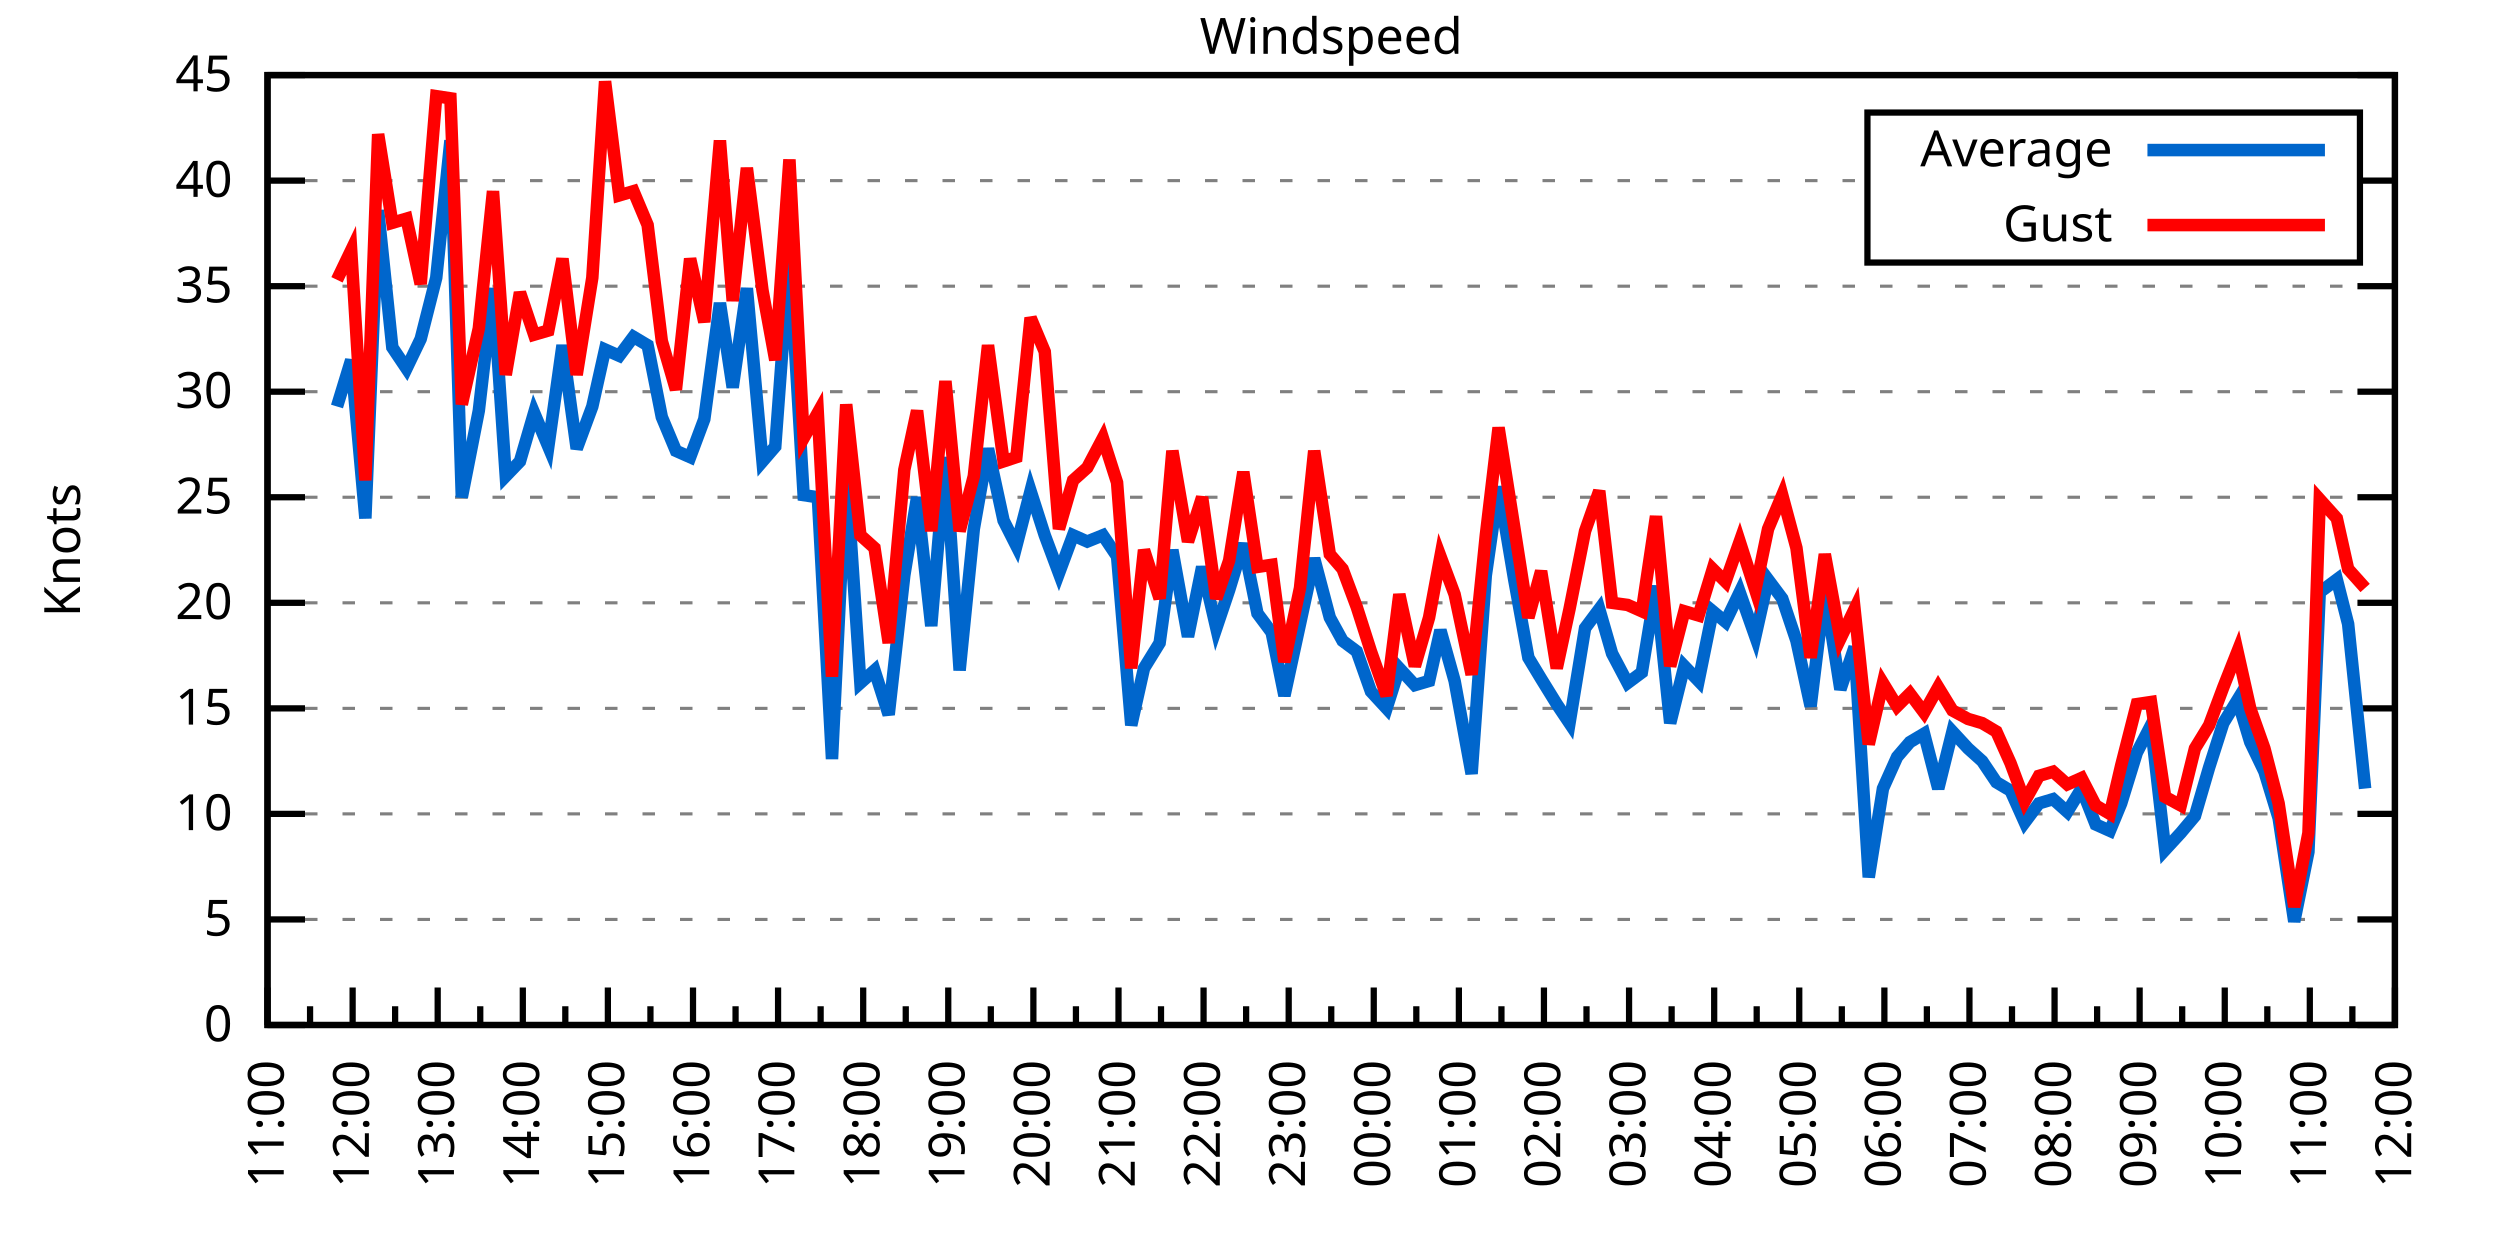
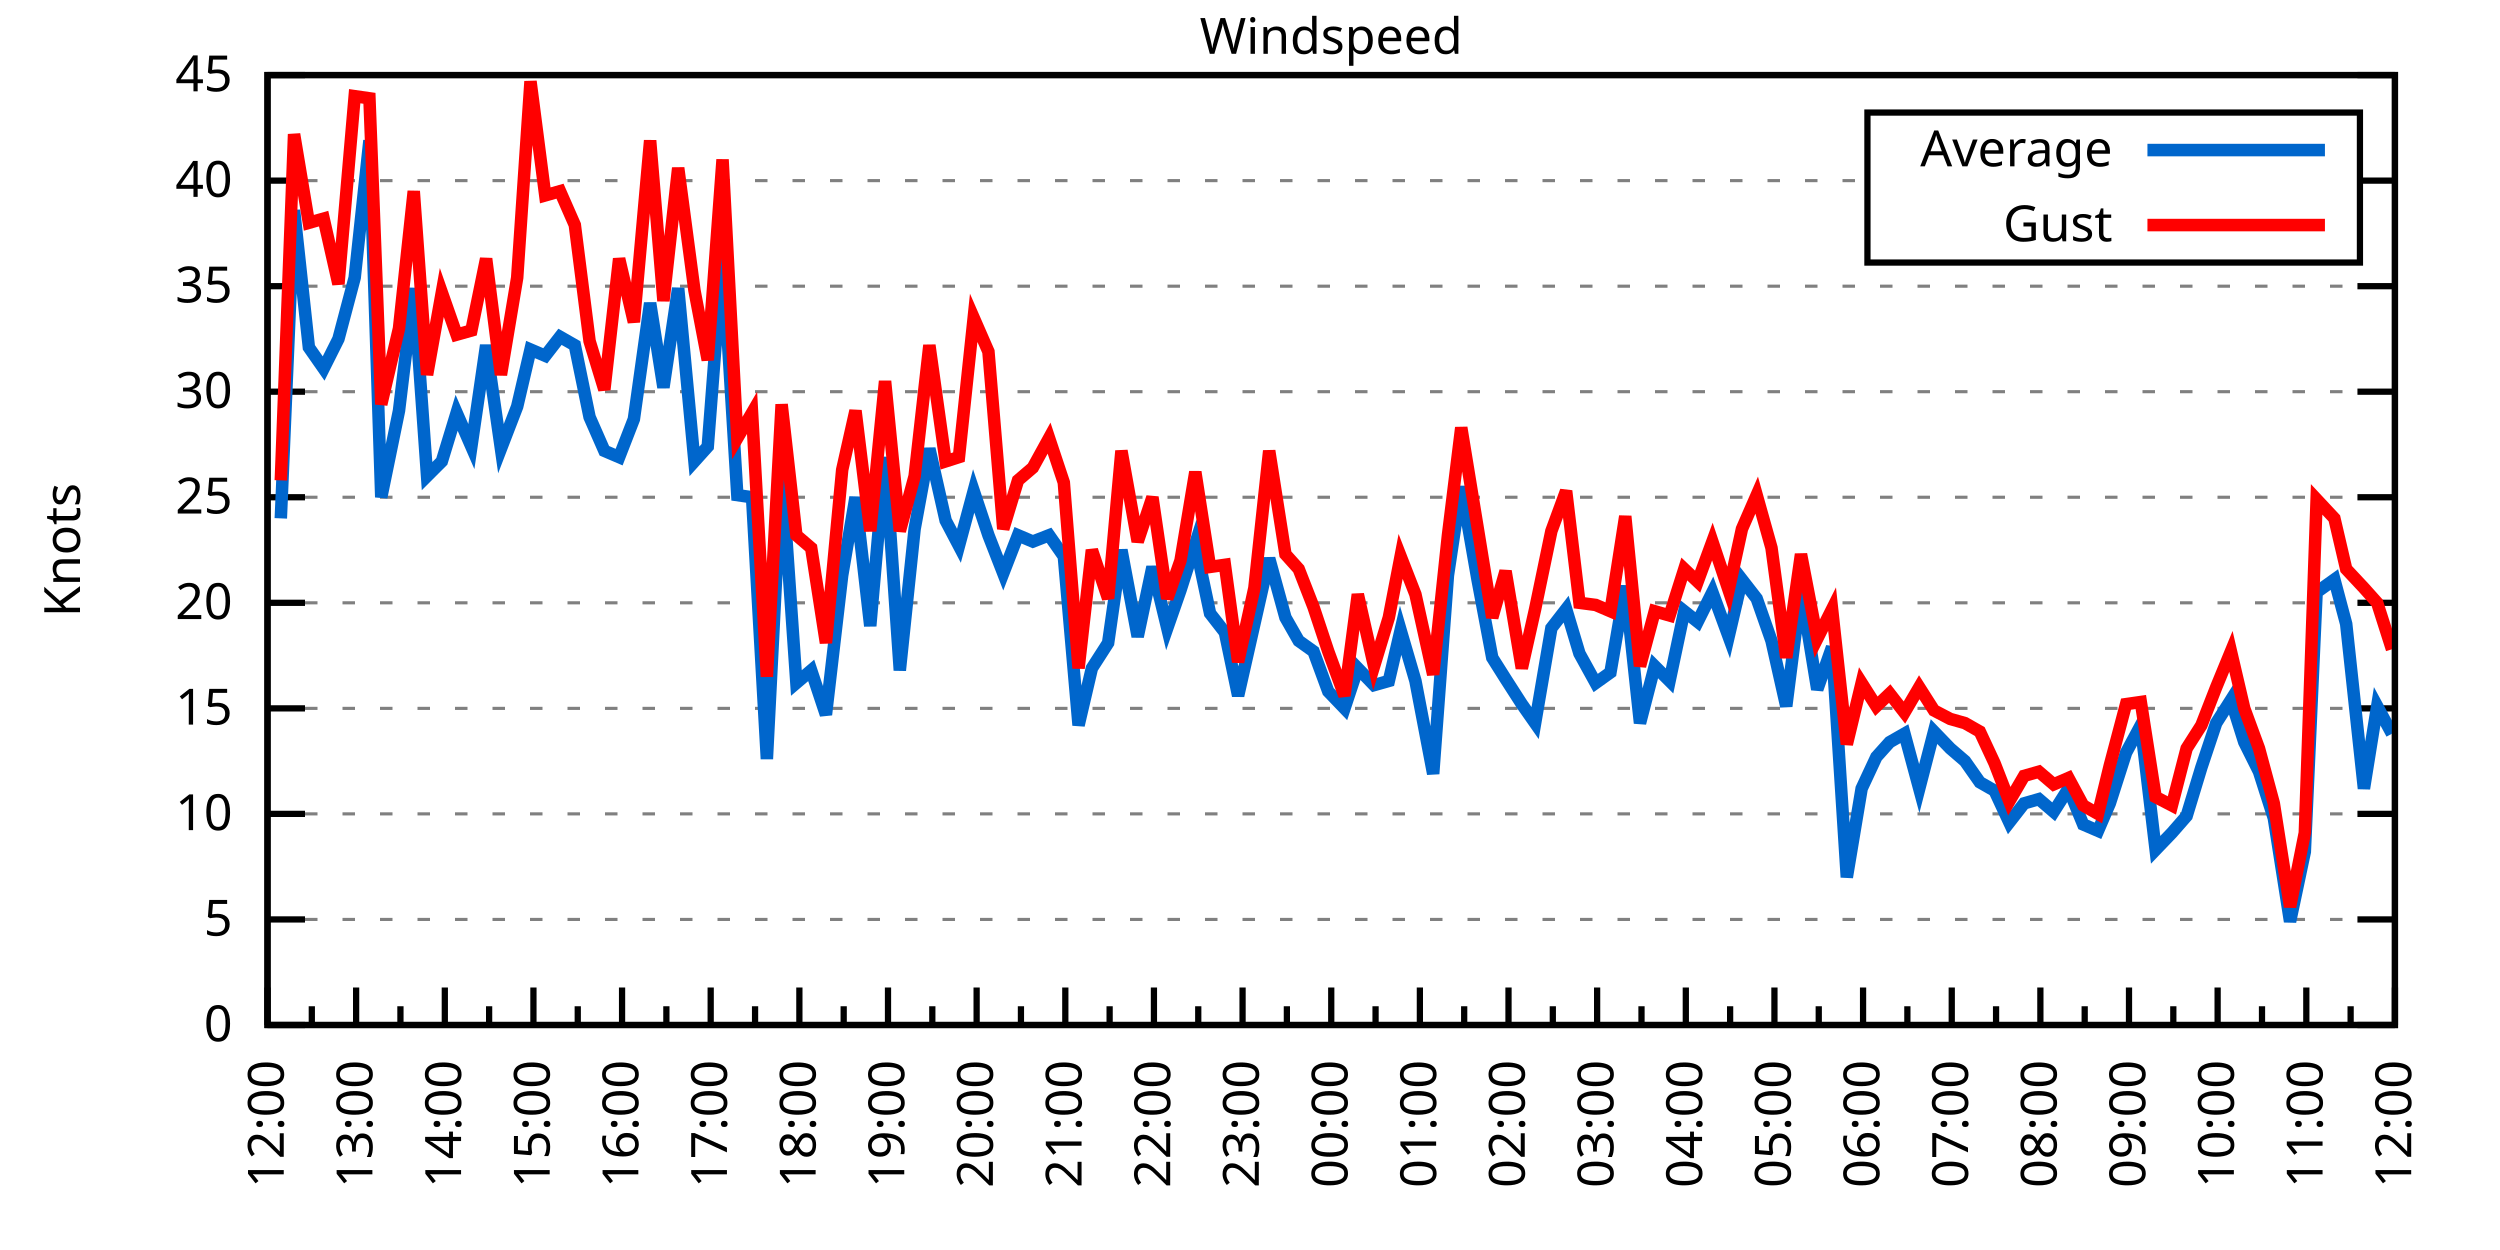
<svg xmlns="http://www.w3.org/2000/svg" xmlns:xlink="http://www.w3.org/1999/xlink" width="400" height="200" viewBox="0 0 400 200">
  <g id="gnuplot_canvas">
    <rect x="0" y="0" width="400" height="200" fill="none" />
    <defs>
      <circle id="gpDot" r="0.5" stroke-width="0.5" stroke="currentColor" />
      <path id="gpPt0" stroke-width="0.333" stroke="currentColor" d="M-1,0 h2 M0,-1 v2" />
      <path id="gpPt1" stroke-width="0.333" stroke="currentColor" d="M-1,-1 L1,1 M1,-1 L-1,1" />
      <path id="gpPt2" stroke-width="0.333" stroke="currentColor" d="M-1,0 L1,0 M0,-1 L0,1 M-1,-1 L1,1 M-1,1 L1,-1" />
      <rect id="gpPt3" stroke-width="0.333" stroke="currentColor" x="-1" y="-1" width="2" height="2" />
      <rect id="gpPt4" stroke-width="0.333" stroke="currentColor" fill="currentColor" x="-1" y="-1" width="2" height="2" />
      <circle id="gpPt5" stroke-width="0.333" stroke="currentColor" cx="0" cy="0" r="1" />
      <use xlink:href="#gpPt5" id="gpPt6" fill="currentColor" stroke="none" />
      <path id="gpPt7" stroke-width="0.333" stroke="currentColor" d="M0,-1.33 L-1.33,0.67 L1.33,0.67 z" />
      <use xlink:href="#gpPt7" id="gpPt8" fill="currentColor" stroke="none" />
      <use xlink:href="#gpPt7" id="gpPt9" stroke="currentColor" transform="rotate(180)" />
      <use xlink:href="#gpPt9" id="gpPt10" fill="currentColor" stroke="none" />
      <use xlink:href="#gpPt3" id="gpPt11" stroke="currentColor" transform="rotate(45)" />
      <use xlink:href="#gpPt11" id="gpPt12" fill="currentColor" stroke="none" />
      <path id="gpPt13" stroke-width="0.333" stroke="currentColor" d="M0,1.330 L1.265,0.411 L0.782,-1.067 L-0.782,-1.076 L-1.265,0.411 z" />
      <use xlink:href="#gpPt13" id="gpPt14" fill="currentColor" stroke="none" />
      <filter id="textbox" filterUnits="objectBoundingBox" x="0" y="0" height="1" width="1">
        <feFlood flood-color="white" flood-opacity="1" result="bgnd" />
        <feComposite in="SourceGraphic" in2="bgnd" operator="atop" />
      </filter>
      <filter id="greybox" filterUnits="objectBoundingBox" x="0" y="0" height="1" width="1">
        <feFlood flood-color="lightgrey" flood-opacity="1" result="grey" />
        <feComposite in="SourceGraphic" in2="grey" operator="atop" />
      </filter>
    </defs>
    <g fill="none" color="white" stroke="currentColor" stroke-width="1.00" stroke-linecap="butt" stroke-linejoin="miter">
</g>
    <g fill="none" color="black" stroke="currentColor" stroke-width="1.00" stroke-linecap="butt" stroke-linejoin="miter">
      <g stroke="none" shape-rendering="crispEdges">
        <polygon fill="rgb(255, 255, 255)" points="42.80,164.00 383.18,164.00 383.18,12.02 42.80,12.02 " />
      </g>
    </g>
    <g fill="none" color="black" stroke="currentColor" stroke-width="1.00" stroke-linecap="butt" stroke-linejoin="miter">
</g>
    <g fill="none" color="black" stroke="black" stroke-width="0.50" stroke-linecap="butt" stroke-linejoin="miter">
</g>
    <g fill="none" color="gray" stroke="currentColor" stroke-width="0.50" stroke-linecap="butt" stroke-linejoin="miter">
      <path stroke="gray" stroke-dasharray="2,4" class="gridline" d="M42.80,164.00 L383.19,164.00  " />
    </g>
    <g fill="none" color="gray" stroke="gray" stroke-width="1.00" stroke-linecap="butt" stroke-linejoin="miter">
</g>
    <g fill="none" color="black" stroke="currentColor" stroke-width="1.00" stroke-linecap="butt" stroke-linejoin="miter">
      <path stroke="black" d="M42.80,164.00 L48.80,164.00 M383.19,164.00 L377.19,164.00  " />
      <g transform="translate(37.20,166.60)" stroke="none" fill="black" font-family="Sans" font-size="8.00" text-anchor="end">
        <text>
          <tspan font-family="Sans"> 0</tspan>
        </text>
      </g>
    </g>
    <g fill="none" color="black" stroke="currentColor" stroke-width="1.00" stroke-linecap="butt" stroke-linejoin="miter">
</g>
    <g fill="none" color="black" stroke="black" stroke-width="0.50" stroke-linecap="butt" stroke-linejoin="miter">
</g>
    <g fill="none" color="gray" stroke="currentColor" stroke-width="0.50" stroke-linecap="butt" stroke-linejoin="miter">
      <path stroke="gray" stroke-dasharray="2,4" class="gridline" d="M42.80,147.11 L383.19,147.11  " />
    </g>
    <g fill="none" color="gray" stroke="gray" stroke-width="1.00" stroke-linecap="butt" stroke-linejoin="miter">
</g>
    <g fill="none" color="black" stroke="currentColor" stroke-width="1.00" stroke-linecap="butt" stroke-linejoin="miter">
      <path stroke="black" d="M42.80,147.11 L48.80,147.11 M383.19,147.11 L377.19,147.11  " />
      <g transform="translate(37.20,149.71)" stroke="none" fill="black" font-family="Sans" font-size="8.00" text-anchor="end">
        <text>
          <tspan font-family="Sans"> 5</tspan>
        </text>
      </g>
    </g>
    <g fill="none" color="black" stroke="currentColor" stroke-width="1.00" stroke-linecap="butt" stroke-linejoin="miter">
</g>
    <g fill="none" color="black" stroke="black" stroke-width="0.50" stroke-linecap="butt" stroke-linejoin="miter">
</g>
    <g fill="none" color="gray" stroke="currentColor" stroke-width="0.50" stroke-linecap="butt" stroke-linejoin="miter">
      <path stroke="gray" stroke-dasharray="2,4" class="gridline" d="M42.80,130.22 L383.19,130.22  " />
    </g>
    <g fill="none" color="gray" stroke="gray" stroke-width="1.00" stroke-linecap="butt" stroke-linejoin="miter">
</g>
    <g fill="none" color="black" stroke="currentColor" stroke-width="1.00" stroke-linecap="butt" stroke-linejoin="miter">
      <path stroke="black" d="M42.80,130.22 L48.80,130.22 M383.19,130.22 L377.19,130.22  " />
      <g transform="translate(37.20,132.82)" stroke="none" fill="black" font-family="Sans" font-size="8.00" text-anchor="end">
        <text>
          <tspan font-family="Sans"> 10</tspan>
        </text>
      </g>
    </g>
    <g fill="none" color="black" stroke="currentColor" stroke-width="1.00" stroke-linecap="butt" stroke-linejoin="miter">
</g>
    <g fill="none" color="black" stroke="black" stroke-width="0.50" stroke-linecap="butt" stroke-linejoin="miter">
</g>
    <g fill="none" color="gray" stroke="currentColor" stroke-width="0.50" stroke-linecap="butt" stroke-linejoin="miter">
      <path stroke="gray" stroke-dasharray="2,4" class="gridline" d="M42.80,113.34 L383.19,113.34  " />
    </g>
    <g fill="none" color="gray" stroke="gray" stroke-width="1.00" stroke-linecap="butt" stroke-linejoin="miter">
</g>
    <g fill="none" color="black" stroke="currentColor" stroke-width="1.00" stroke-linecap="butt" stroke-linejoin="miter">
      <path stroke="black" d="M42.80,113.34 L48.80,113.34 M383.19,113.34 L377.19,113.34  " />
      <g transform="translate(37.20,115.94)" stroke="none" fill="black" font-family="Sans" font-size="8.00" text-anchor="end">
        <text>
          <tspan font-family="Sans"> 15</tspan>
        </text>
      </g>
    </g>
    <g fill="none" color="black" stroke="currentColor" stroke-width="1.00" stroke-linecap="butt" stroke-linejoin="miter">
</g>
    <g fill="none" color="black" stroke="black" stroke-width="0.50" stroke-linecap="butt" stroke-linejoin="miter">
</g>
    <g fill="none" color="gray" stroke="currentColor" stroke-width="0.50" stroke-linecap="butt" stroke-linejoin="miter">
      <path stroke="gray" stroke-dasharray="2,4" class="gridline" d="M42.80,96.45 L383.19,96.45  " />
    </g>
    <g fill="none" color="gray" stroke="gray" stroke-width="1.00" stroke-linecap="butt" stroke-linejoin="miter">
</g>
    <g fill="none" color="black" stroke="currentColor" stroke-width="1.00" stroke-linecap="butt" stroke-linejoin="miter">
      <path stroke="black" d="M42.80,96.45 L48.80,96.45 M383.19,96.45 L377.19,96.45  " />
      <g transform="translate(37.20,99.05)" stroke="none" fill="black" font-family="Sans" font-size="8.00" text-anchor="end">
        <text>
          <tspan font-family="Sans"> 20</tspan>
        </text>
      </g>
    </g>
    <g fill="none" color="black" stroke="currentColor" stroke-width="1.00" stroke-linecap="butt" stroke-linejoin="miter">
</g>
    <g fill="none" color="black" stroke="black" stroke-width="0.50" stroke-linecap="butt" stroke-linejoin="miter">
</g>
    <g fill="none" color="gray" stroke="currentColor" stroke-width="0.50" stroke-linecap="butt" stroke-linejoin="miter">
      <path stroke="gray" stroke-dasharray="2,4" class="gridline" d="M42.80,79.56 L383.19,79.56  " />
    </g>
    <g fill="none" color="gray" stroke="gray" stroke-width="1.00" stroke-linecap="butt" stroke-linejoin="miter">
</g>
    <g fill="none" color="black" stroke="currentColor" stroke-width="1.00" stroke-linecap="butt" stroke-linejoin="miter">
      <path stroke="black" d="M42.80,79.56 L48.80,79.56 M383.19,79.56 L377.19,79.56  " />
      <g transform="translate(37.20,82.16)" stroke="none" fill="black" font-family="Sans" font-size="8.00" text-anchor="end">
        <text>
          <tspan font-family="Sans"> 25</tspan>
        </text>
      </g>
    </g>
    <g fill="none" color="black" stroke="currentColor" stroke-width="1.00" stroke-linecap="butt" stroke-linejoin="miter">
</g>
    <g fill="none" color="black" stroke="black" stroke-width="0.50" stroke-linecap="butt" stroke-linejoin="miter">
</g>
    <g fill="none" color="gray" stroke="currentColor" stroke-width="0.50" stroke-linecap="butt" stroke-linejoin="miter">
      <path stroke="gray" stroke-dasharray="2,4" class="gridline" d="M42.80,62.67 L383.19,62.67  " />
    </g>
    <g fill="none" color="gray" stroke="gray" stroke-width="1.00" stroke-linecap="butt" stroke-linejoin="miter">
</g>
    <g fill="none" color="black" stroke="currentColor" stroke-width="1.00" stroke-linecap="butt" stroke-linejoin="miter">
      <path stroke="black" d="M42.80,62.67 L48.80,62.67 M383.19,62.67 L377.19,62.67  " />
      <g transform="translate(37.20,65.27)" stroke="none" fill="black" font-family="Sans" font-size="8.00" text-anchor="end">
        <text>
          <tspan font-family="Sans"> 30</tspan>
        </text>
      </g>
    </g>
    <g fill="none" color="black" stroke="currentColor" stroke-width="1.00" stroke-linecap="butt" stroke-linejoin="miter">
</g>
    <g fill="none" color="black" stroke="black" stroke-width="0.50" stroke-linecap="butt" stroke-linejoin="miter">
</g>
    <g fill="none" color="gray" stroke="currentColor" stroke-width="0.50" stroke-linecap="butt" stroke-linejoin="miter">
      <path stroke="gray" stroke-dasharray="2,4" class="gridline" d="M42.80,45.79 L383.19,45.79  " />
    </g>
    <g fill="none" color="gray" stroke="gray" stroke-width="1.00" stroke-linecap="butt" stroke-linejoin="miter">
</g>
    <g fill="none" color="black" stroke="currentColor" stroke-width="1.00" stroke-linecap="butt" stroke-linejoin="miter">
      <path stroke="black" d="M42.80,45.79 L48.80,45.79 M383.19,45.79 L377.19,45.79  " />
      <g transform="translate(37.20,48.39)" stroke="none" fill="black" font-family="Sans" font-size="8.00" text-anchor="end">
        <text>
          <tspan font-family="Sans"> 35</tspan>
        </text>
      </g>
    </g>
    <g fill="none" color="black" stroke="currentColor" stroke-width="1.00" stroke-linecap="butt" stroke-linejoin="miter">
</g>
    <g fill="none" color="black" stroke="black" stroke-width="0.50" stroke-linecap="butt" stroke-linejoin="miter">
</g>
    <g fill="none" color="gray" stroke="currentColor" stroke-width="0.50" stroke-linecap="butt" stroke-linejoin="miter">
      <path stroke="gray" stroke-dasharray="2,4" class="gridline" d="M42.80,28.90 L298.79,28.90 M377.59,28.90 L383.19,28.90  " />
    </g>
    <g fill="none" color="gray" stroke="gray" stroke-width="1.00" stroke-linecap="butt" stroke-linejoin="miter">
</g>
    <g fill="none" color="black" stroke="currentColor" stroke-width="1.00" stroke-linecap="butt" stroke-linejoin="miter">
      <path stroke="black" d="M42.80,28.90 L48.80,28.90 M383.19,28.90 L377.19,28.90  " />
      <g transform="translate(37.20,31.50)" stroke="none" fill="black" font-family="Sans" font-size="8.00" text-anchor="end">
        <text>
          <tspan font-family="Sans"> 40</tspan>
        </text>
      </g>
    </g>
    <g fill="none" color="black" stroke="currentColor" stroke-width="1.00" stroke-linecap="butt" stroke-linejoin="miter">
</g>
    <g fill="none" color="black" stroke="black" stroke-width="0.50" stroke-linecap="butt" stroke-linejoin="miter">
</g>
    <g fill="none" color="gray" stroke="currentColor" stroke-width="0.50" stroke-linecap="butt" stroke-linejoin="miter">
      <path stroke="gray" stroke-dasharray="2,4" class="gridline" d="M42.80,12.01 L383.19,12.01  " />
    </g>
    <g fill="none" color="gray" stroke="gray" stroke-width="1.00" stroke-linecap="butt" stroke-linejoin="miter">
</g>
    <g fill="none" color="black" stroke="currentColor" stroke-width="1.00" stroke-linecap="butt" stroke-linejoin="miter">
      <path stroke="black" d="M42.80,12.01 L48.80,12.01 M383.19,12.01 L377.19,12.01  " />
      <g transform="translate(37.20,14.61)" stroke="none" fill="black" font-family="Sans" font-size="8.00" text-anchor="end">
        <text>
          <tspan font-family="Sans"> 45</tspan>
        </text>
      </g>
    </g>
    <g fill="none" color="black" stroke="currentColor" stroke-width="1.00" stroke-linecap="butt" stroke-linejoin="miter">
      <path stroke="black" d="M42.80,164.00 L42.80,158.00  " />
      <g transform="translate(45.40,169.60) rotate(270)" stroke="none" fill="black" font-family="Sans" font-size="8.00" text-anchor="end">
        <text>
+           <tspan font-family="Sans">12:00</tspan>
+         </text>
+       </g>
+     </g>
+     <g fill="none" color="black" stroke="currentColor" stroke-width="1.00" stroke-linecap="butt" stroke-linejoin="miter">
+       <path stroke="black" d="M49.89,164.00 L49.89,161.00 M56.98,164.00 L56.98,158.00  " />
+       <g transform="translate(59.58,169.60) rotate(270)" stroke="none" fill="black" font-family="Sans" font-size="8.00" text-anchor="end">
+         <text>
+           <tspan font-family="Sans">13:00</tspan>
+         </text>
+       </g>
+     </g>
+     <g fill="none" color="black" stroke="currentColor" stroke-width="1.00" stroke-linecap="butt" stroke-linejoin="miter">
+       <path stroke="black" d="M64.07,164.00 L64.07,161.00 M71.17,164.00 L71.17,158.00  " />
+       <g transform="translate(73.77,169.60) rotate(270)" stroke="none" fill="black" font-family="Sans" font-size="8.00" text-anchor="end">
+         <text>
+           <tspan font-family="Sans">14:00</tspan>
+         </text>
+       </g>
+     </g>
+     <g fill="none" color="black" stroke="currentColor" stroke-width="1.00" stroke-linecap="butt" stroke-linejoin="miter">
+       <path stroke="black" d="M78.26,164.00 L78.26,161.00 M85.35,164.00 L85.35,158.00  " />
+       <g transform="translate(87.95,169.60) rotate(270)" stroke="none" fill="black" font-family="Sans" font-size="8.00" text-anchor="end">
+         <text>
+           <tspan font-family="Sans">15:00</tspan>
+         </text>
+       </g>
+     </g>
+     <g fill="none" color="black" stroke="currentColor" stroke-width="1.00" stroke-linecap="butt" stroke-linejoin="miter">
+       <path stroke="black" d="M92.44,164.00 L92.44,161.00 M99.53,164.00 L99.53,158.00  " />
+       <g transform="translate(102.13,169.60) rotate(270)" stroke="none" fill="black" font-family="Sans" font-size="8.00" text-anchor="end">
+         <text>
+           <tspan font-family="Sans">16:00</tspan>
+         </text>
+       </g>
+     </g>
+     <g fill="none" color="black" stroke="currentColor" stroke-width="1.00" stroke-linecap="butt" stroke-linejoin="miter">
+       <path stroke="black" d="M106.62,164.00 L106.62,161.00 M113.71,164.00 L113.71,158.00  " />
+       <g transform="translate(116.31,169.60) rotate(270)" stroke="none" fill="black" font-family="Sans" font-size="8.00" text-anchor="end">
+         <text>
+           <tspan font-family="Sans">17:00</tspan>
+         </text>
+       </g>
+     </g>
+     <g fill="none" color="black" stroke="currentColor" stroke-width="1.00" stroke-linecap="butt" stroke-linejoin="miter">
+       <path stroke="black" d="M120.81,164.00 L120.81,161.00 M127.90,164.00 L127.90,158.00  " />
+       <g transform="translate(130.50,169.60) rotate(270)" stroke="none" fill="black" font-family="Sans" font-size="8.00" text-anchor="end">
+         <text>
+           <tspan font-family="Sans">18:00</tspan>
+         </text>
+       </g>
+     </g>
+     <g fill="none" color="black" stroke="currentColor" stroke-width="1.00" stroke-linecap="butt" stroke-linejoin="miter">
+       <path stroke="black" d="M134.99,164.00 L134.99,161.00 M142.08,164.00 L142.08,158.00  " />
+       <g transform="translate(144.68,169.60) rotate(270)" stroke="none" fill="black" font-family="Sans" font-size="8.00" text-anchor="end">
+         <text>
+           <tspan font-family="Sans">19:00</tspan>
+         </text>
+       </g>
+     </g>
+     <g fill="none" color="black" stroke="currentColor" stroke-width="1.00" stroke-linecap="butt" stroke-linejoin="miter">
+       <path stroke="black" d="M149.17,164.00 L149.17,161.00 M156.26,164.00 L156.26,158.00  " />
+       <g transform="translate(158.86,169.60) rotate(270)" stroke="none" fill="black" font-family="Sans" font-size="8.00" text-anchor="end">
+         <text>
+           <tspan font-family="Sans">20:00</tspan>
+         </text>
+       </g>
+     </g>
+     <g fill="none" color="black" stroke="currentColor" stroke-width="1.00" stroke-linecap="butt" stroke-linejoin="miter">
+       <path stroke="black" d="M163.35,164.00 L163.35,161.00 M170.45,164.00 L170.45,158.00  " />
+       <g transform="translate(173.05,169.60) rotate(270)" stroke="none" fill="black" font-family="Sans" font-size="8.00" text-anchor="end">
+         <text>
+           <tspan font-family="Sans">21:00</tspan>
+         </text>
+       </g>
+     </g>
+     <g fill="none" color="black" stroke="currentColor" stroke-width="1.00" stroke-linecap="butt" stroke-linejoin="miter">
+       <path stroke="black" d="M177.54,164.00 L177.54,161.00 M184.63,164.00 L184.63,158.00  " />
+       <g transform="translate(187.23,169.60) rotate(270)" stroke="none" fill="black" font-family="Sans" font-size="8.00" text-anchor="end">
+         <text>
+           <tspan font-family="Sans">22:00</tspan>
+         </text>
+       </g>
+     </g>
+     <g fill="none" color="black" stroke="currentColor" stroke-width="1.00" stroke-linecap="butt" stroke-linejoin="miter">
+       <path stroke="black" d="M191.72,164.00 L191.72,161.00 M198.81,164.00 L198.81,158.00  " />
+       <g transform="translate(201.41,169.60) rotate(270)" stroke="none" fill="black" font-family="Sans" font-size="8.00" text-anchor="end">
+         <text>
+           <tspan font-family="Sans">23:00</tspan>
+         </text>
+       </g>
+     </g>
+     <g fill="none" color="black" stroke="currentColor" stroke-width="1.00" stroke-linecap="butt" stroke-linejoin="miter">
+       <path stroke="black" d="M205.90,164.00 L205.90,161.00 M213.00,164.00 L213.00,158.00  " />
+       <g transform="translate(215.60,169.60) rotate(270)" stroke="none" fill="black" font-family="Sans" font-size="8.00" text-anchor="end">
+         <text>
+           <tspan font-family="Sans">00:00</tspan>
+         </text>
+       </g>
+     </g>
+     <g fill="none" color="black" stroke="currentColor" stroke-width="1.00" stroke-linecap="butt" stroke-linejoin="miter">
+       <path stroke="black" d="M220.09,164.00 L220.09,161.00 M227.18,164.00 L227.18,158.00  " />
+       <g transform="translate(229.78,169.60) rotate(270)" stroke="none" fill="black" font-family="Sans" font-size="8.00" text-anchor="end">
+         <text>
+           <tspan font-family="Sans">01:00</tspan>
+         </text>
+       </g>
+     </g>
+     <g fill="none" color="black" stroke="currentColor" stroke-width="1.00" stroke-linecap="butt" stroke-linejoin="miter">
+       <path stroke="black" d="M234.27,164.00 L234.27,161.00 M241.36,164.00 L241.36,158.00  " />
+       <g transform="translate(243.96,169.60) rotate(270)" stroke="none" fill="black" font-family="Sans" font-size="8.00" text-anchor="end">
+         <text>
+           <tspan font-family="Sans">02:00</tspan>
+         </text>
+       </g>
+     </g>
+     <g fill="none" color="black" stroke="currentColor" stroke-width="1.00" stroke-linecap="butt" stroke-linejoin="miter">
+       <path stroke="black" d="M248.45,164.00 L248.45,161.00 M255.54,164.00 L255.54,158.00  " />
+       <g transform="translate(258.14,169.60) rotate(270)" stroke="none" fill="black" font-family="Sans" font-size="8.00" text-anchor="end">
+         <text>
+           <tspan font-family="Sans">03:00</tspan>
+         </text>
+       </g>
+     </g>
+     <g fill="none" color="black" stroke="currentColor" stroke-width="1.00" stroke-linecap="butt" stroke-linejoin="miter">
+       <path stroke="black" d="M262.64,164.00 L262.64,161.00 M269.73,164.00 L269.73,158.00  " />
+       <g transform="translate(272.33,169.60) rotate(270)" stroke="none" fill="black" font-family="Sans" font-size="8.00" text-anchor="end">
+         <text>
+           <tspan font-family="Sans">04:00</tspan>
+         </text>
+       </g>
+     </g>
+     <g fill="none" color="black" stroke="currentColor" stroke-width="1.00" stroke-linecap="butt" stroke-linejoin="miter">
+       <path stroke="black" d="M276.82,164.00 L276.82,161.00 M283.91,164.00 L283.91,158.00  " />
+       <g transform="translate(286.51,169.60) rotate(270)" stroke="none" fill="black" font-family="Sans" font-size="8.00" text-anchor="end">
+         <text>
+           <tspan font-family="Sans">05:00</tspan>
+         </text>
+       </g>
+     </g>
+     <g fill="none" color="black" stroke="currentColor" stroke-width="1.00" stroke-linecap="butt" stroke-linejoin="miter">
+       <path stroke="black" d="M291.00,164.00 L291.00,161.00 M298.09,164.00 L298.09,158.00  " />
+       <g transform="translate(300.69,169.60) rotate(270)" stroke="none" fill="black" font-family="Sans" font-size="8.00" text-anchor="end">
+         <text>
+           <tspan font-family="Sans">06:00</tspan>
+         </text>
+       </g>
+     </g>
+     <g fill="none" color="black" stroke="currentColor" stroke-width="1.00" stroke-linecap="butt" stroke-linejoin="miter">
+       <path stroke="black" d="M305.18,164.00 L305.18,161.00 M312.28,164.00 L312.28,158.00  " />
+       <g transform="translate(314.88,169.60) rotate(270)" stroke="none" fill="black" font-family="Sans" font-size="8.00" text-anchor="end">
+         <text>
+           <tspan font-family="Sans">07:00</tspan>
+         </text>
+       </g>
+     </g>
+     <g fill="none" color="black" stroke="currentColor" stroke-width="1.00" stroke-linecap="butt" stroke-linejoin="miter">
+       <path stroke="black" d="M319.37,164.00 L319.37,161.00 M326.46,164.00 L326.46,158.00  " />
+       <g transform="translate(329.06,169.60) rotate(270)" stroke="none" fill="black" font-family="Sans" font-size="8.00" text-anchor="end">
+         <text>
+           <tspan font-family="Sans">08:00</tspan>
+         </text>
+       </g>
+     </g>
+     <g fill="none" color="black" stroke="currentColor" stroke-width="1.00" stroke-linecap="butt" stroke-linejoin="miter">
+       <path stroke="black" d="M333.55,164.00 L333.55,161.00 M340.64,164.00 L340.64,158.00  " />
+       <g transform="translate(343.24,169.60) rotate(270)" stroke="none" fill="black" font-family="Sans" font-size="8.00" text-anchor="end">
+         <text>
+           <tspan font-family="Sans">09:00</tspan>
+         </text>
+       </g>
+     </g>
+     <g fill="none" color="black" stroke="currentColor" stroke-width="1.00" stroke-linecap="butt" stroke-linejoin="miter">
+       <path stroke="black" d="M347.73,164.00 L347.73,161.00 M354.82,164.00 L354.82,158.00  " />
+       <g transform="translate(357.42,169.60) rotate(270)" stroke="none" fill="black" font-family="Sans" font-size="8.00" text-anchor="end">
+         <text>
+           <tspan font-family="Sans">10:00</tspan>
+         </text>
+       </g>
+     </g>
+     <g fill="none" color="black" stroke="currentColor" stroke-width="1.00" stroke-linecap="butt" stroke-linejoin="miter">
+       <path stroke="black" d="M361.92,164.00 L361.92,161.00 M369.01,164.00 L369.01,158.00  " />
+       <g transform="translate(371.61,169.60) rotate(270)" stroke="none" fill="black" font-family="Sans" font-size="8.00" text-anchor="end">
+         <text>
          <tspan font-family="Sans">11:00</tspan>
        </text>
      </g>
    </g>
    <g fill="none" color="black" stroke="currentColor" stroke-width="1.00" stroke-linecap="butt" stroke-linejoin="miter">
-       <path stroke="black" d="M49.61,164.00 L49.61,161.00 M56.42,164.00 L56.42,158.00  " />
-       <g transform="translate(59.02,169.60) rotate(270)" stroke="none" fill="black" font-family="Sans" font-size="8.00" text-anchor="end">
-         <text>
-           <tspan font-family="Sans">12:00</tspan>
-         </text>
-       </g>
-     </g>
-     <g fill="none" color="black" stroke="currentColor" stroke-width="1.00" stroke-linecap="butt" stroke-linejoin="miter">
-       <path stroke="black" d="M63.22,164.00 L63.22,161.00 M70.03,164.00 L70.03,158.00  " />
-       <g transform="translate(72.63,169.60) rotate(270)" stroke="none" fill="black" font-family="Sans" font-size="8.00" text-anchor="end">
-         <text>
-           <tspan font-family="Sans">13:00</tspan>
-         </text>
-       </g>
-     </g>
-     <g fill="none" color="black" stroke="currentColor" stroke-width="1.00" stroke-linecap="butt" stroke-linejoin="miter">
-       <path stroke="black" d="M76.84,164.00 L76.84,161.00 M83.65,164.00 L83.65,158.00  " />
-       <g transform="translate(86.25,169.60) rotate(270)" stroke="none" fill="black" font-family="Sans" font-size="8.00" text-anchor="end">
-         <text>
-           <tspan font-family="Sans">14:00</tspan>
-         </text>
-       </g>
-     </g>
-     <g fill="none" color="black" stroke="currentColor" stroke-width="1.00" stroke-linecap="butt" stroke-linejoin="miter">
-       <path stroke="black" d="M90.45,164.00 L90.45,161.00 M97.26,164.00 L97.26,158.00  " />
-       <g transform="translate(99.86,169.60) rotate(270)" stroke="none" fill="black" font-family="Sans" font-size="8.00" text-anchor="end">
-         <text>
-           <tspan font-family="Sans">15:00</tspan>
-         </text>
-       </g>
-     </g>
-     <g fill="none" color="black" stroke="currentColor" stroke-width="1.00" stroke-linecap="butt" stroke-linejoin="miter">
-       <path stroke="black" d="M104.07,164.00 L104.07,161.00 M110.88,164.00 L110.88,158.00  " />
-       <g transform="translate(113.48,169.60) rotate(270)" stroke="none" fill="black" font-family="Sans" font-size="8.00" text-anchor="end">
-         <text>
-           <tspan font-family="Sans">16:00</tspan>
-         </text>
-       </g>
-     </g>
-     <g fill="none" color="black" stroke="currentColor" stroke-width="1.00" stroke-linecap="butt" stroke-linejoin="miter">
-       <path stroke="black" d="M117.69,164.00 L117.69,161.00 M124.49,164.00 L124.49,158.00  " />
-       <g transform="translate(127.09,169.60) rotate(270)" stroke="none" fill="black" font-family="Sans" font-size="8.00" text-anchor="end">
-         <text>
-           <tspan font-family="Sans">17:00</tspan>
-         </text>
-       </g>
-     </g>
-     <g fill="none" color="black" stroke="currentColor" stroke-width="1.00" stroke-linecap="butt" stroke-linejoin="miter">
-       <path stroke="black" d="M131.30,164.00 L131.30,161.00 M138.11,164.00 L138.11,158.00  " />
-       <g transform="translate(140.71,169.60) rotate(270)" stroke="none" fill="black" font-family="Sans" font-size="8.00" text-anchor="end">
-         <text>
-           <tspan font-family="Sans">18:00</tspan>
-         </text>
-       </g>
-     </g>
-     <g fill="none" color="black" stroke="currentColor" stroke-width="1.00" stroke-linecap="butt" stroke-linejoin="miter">
-       <path stroke="black" d="M144.92,164.00 L144.92,161.00 M151.72,164.00 L151.72,158.00  " />
-       <g transform="translate(154.32,169.60) rotate(270)" stroke="none" fill="black" font-family="Sans" font-size="8.00" text-anchor="end">
-         <text>
-           <tspan font-family="Sans">19:00</tspan>
-         </text>
-       </g>
-     </g>
-     <g fill="none" color="black" stroke="currentColor" stroke-width="1.00" stroke-linecap="butt" stroke-linejoin="miter">
-       <path stroke="black" d="M158.53,164.00 L158.53,161.00 M165.34,164.00 L165.34,158.00  " />
-       <g transform="translate(167.94,169.60) rotate(270)" stroke="none" fill="black" font-family="Sans" font-size="8.00" text-anchor="end">
-         <text>
-           <tspan font-family="Sans">20:00</tspan>
-         </text>
-       </g>
-     </g>
-     <g fill="none" color="black" stroke="currentColor" stroke-width="1.00" stroke-linecap="butt" stroke-linejoin="miter">
-       <path stroke="black" d="M172.15,164.00 L172.15,161.00 M178.96,164.00 L178.96,158.00  " />
-       <g transform="translate(181.56,169.60) rotate(270)" stroke="none" fill="black" font-family="Sans" font-size="8.00" text-anchor="end">
-         <text>
-           <tspan font-family="Sans">21:00</tspan>
-         </text>
-       </g>
-     </g>
-     <g fill="none" color="black" stroke="currentColor" stroke-width="1.00" stroke-linecap="butt" stroke-linejoin="miter">
-       <path stroke="black" d="M185.76,164.00 L185.76,161.00 M192.57,164.00 L192.57,158.00  " />
-       <g transform="translate(195.17,169.60) rotate(270)" stroke="none" fill="black" font-family="Sans" font-size="8.00" text-anchor="end">
-         <text>
-           <tspan font-family="Sans">22:00</tspan>
-         </text>
-       </g>
-     </g>
-     <g fill="none" color="black" stroke="currentColor" stroke-width="1.00" stroke-linecap="butt" stroke-linejoin="miter">
-       <path stroke="black" d="M199.38,164.00 L199.38,161.00 M206.19,164.00 L206.19,158.00  " />
-       <g transform="translate(208.79,169.60) rotate(270)" stroke="none" fill="black" font-family="Sans" font-size="8.00" text-anchor="end">
-         <text>
-           <tspan font-family="Sans">23:00</tspan>
-         </text>
-       </g>
-     </g>
-     <g fill="none" color="black" stroke="currentColor" stroke-width="1.00" stroke-linecap="butt" stroke-linejoin="miter">
-       <path stroke="black" d="M213.00,164.00 L213.00,161.00 M219.80,164.00 L219.80,158.00  " />
-       <g transform="translate(222.40,169.60) rotate(270)" stroke="none" fill="black" font-family="Sans" font-size="8.00" text-anchor="end">
-         <text>
-           <tspan font-family="Sans">00:00</tspan>
-         </text>
-       </g>
-     </g>
-     <g fill="none" color="black" stroke="currentColor" stroke-width="1.00" stroke-linecap="butt" stroke-linejoin="miter">
-       <path stroke="black" d="M226.61,164.00 L226.61,161.00 M233.42,164.00 L233.42,158.00  " />
-       <g transform="translate(236.02,169.60) rotate(270)" stroke="none" fill="black" font-family="Sans" font-size="8.00" text-anchor="end">
-         <text>
-           <tspan font-family="Sans">01:00</tspan>
-         </text>
-       </g>
-     </g>
-     <g fill="none" color="black" stroke="currentColor" stroke-width="1.00" stroke-linecap="butt" stroke-linejoin="miter">
-       <path stroke="black" d="M240.23,164.00 L240.23,161.00 M247.03,164.00 L247.03,158.00  " />
-       <g transform="translate(249.63,169.60) rotate(270)" stroke="none" fill="black" font-family="Sans" font-size="8.00" text-anchor="end">
-         <text>
-           <tspan font-family="Sans">02:00</tspan>
-         </text>
-       </g>
-     </g>
-     <g fill="none" color="black" stroke="currentColor" stroke-width="1.00" stroke-linecap="butt" stroke-linejoin="miter">
-       <path stroke="black" d="M253.84,164.00 L253.84,161.00 M260.65,164.00 L260.65,158.00  " />
-       <g transform="translate(263.25,169.60) rotate(270)" stroke="none" fill="black" font-family="Sans" font-size="8.00" text-anchor="end">
-         <text>
-           <tspan font-family="Sans">03:00</tspan>
-         </text>
-       </g>
-     </g>
-     <g fill="none" color="black" stroke="currentColor" stroke-width="1.00" stroke-linecap="butt" stroke-linejoin="miter">
-       <path stroke="black" d="M267.46,164.00 L267.46,161.00 M274.27,164.00 L274.27,158.00  " />
-       <g transform="translate(276.87,169.60) rotate(270)" stroke="none" fill="black" font-family="Sans" font-size="8.00" text-anchor="end">
-         <text>
-           <tspan font-family="Sans">04:00</tspan>
-         </text>
-       </g>
-     </g>
-     <g fill="none" color="black" stroke="currentColor" stroke-width="1.00" stroke-linecap="butt" stroke-linejoin="miter">
-       <path stroke="black" d="M281.07,164.00 L281.07,161.00 M287.88,164.00 L287.88,158.00  " />
-       <g transform="translate(290.48,169.60) rotate(270)" stroke="none" fill="black" font-family="Sans" font-size="8.00" text-anchor="end">
-         <text>
-           <tspan font-family="Sans">05:00</tspan>
-         </text>
-       </g>
-     </g>
-     <g fill="none" color="black" stroke="currentColor" stroke-width="1.00" stroke-linecap="butt" stroke-linejoin="miter">
-       <path stroke="black" d="M294.69,164.00 L294.69,161.00 M301.50,164.00 L301.50,158.00  " />
-       <g transform="translate(304.10,169.60) rotate(270)" stroke="none" fill="black" font-family="Sans" font-size="8.00" text-anchor="end">
-         <text>
-           <tspan font-family="Sans">06:00</tspan>
-         </text>
-       </g>
-     </g>
-     <g fill="none" color="black" stroke="currentColor" stroke-width="1.00" stroke-linecap="butt" stroke-linejoin="miter">
-       <path stroke="black" d="M308.30,164.00 L308.30,161.00 M315.11,164.00 L315.11,158.00  " />
-       <g transform="translate(317.71,169.60) rotate(270)" stroke="none" fill="black" font-family="Sans" font-size="8.00" text-anchor="end">
-         <text>
-           <tspan font-family="Sans">07:00</tspan>
-         </text>
-       </g>
-     </g>
-     <g fill="none" color="black" stroke="currentColor" stroke-width="1.00" stroke-linecap="butt" stroke-linejoin="miter">
-       <path stroke="black" d="M321.92,164.00 L321.92,161.00 M328.73,164.00 L328.73,158.00  " />
-       <g transform="translate(331.33,169.60) rotate(270)" stroke="none" fill="black" font-family="Sans" font-size="8.00" text-anchor="end">
-         <text>
-           <tspan font-family="Sans">08:00</tspan>
-         </text>
-       </g>
-     </g>
-     <g fill="none" color="black" stroke="currentColor" stroke-width="1.00" stroke-linecap="butt" stroke-linejoin="miter">
-       <path stroke="black" d="M335.54,164.00 L335.54,161.00 M342.34,164.00 L342.34,158.00  " />
-       <g transform="translate(344.94,169.60) rotate(270)" stroke="none" fill="black" font-family="Sans" font-size="8.00" text-anchor="end">
-         <text>
-           <tspan font-family="Sans">09:00</tspan>
-         </text>
-       </g>
-     </g>
-     <g fill="none" color="black" stroke="currentColor" stroke-width="1.00" stroke-linecap="butt" stroke-linejoin="miter">
-       <path stroke="black" d="M349.15,164.00 L349.15,161.00 M355.96,164.00 L355.96,158.00  " />
-       <g transform="translate(358.56,169.60) rotate(270)" stroke="none" fill="black" font-family="Sans" font-size="8.00" text-anchor="end">
-         <text>
-           <tspan font-family="Sans">10:00</tspan>
-         </text>
-       </g>
-     </g>
-     <g fill="none" color="black" stroke="currentColor" stroke-width="1.00" stroke-linecap="butt" stroke-linejoin="miter">
-       <path stroke="black" d="M362.77,164.00 L362.77,161.00 M369.57,164.00 L369.57,158.00  " />
-       <g transform="translate(372.17,169.60) rotate(270)" stroke="none" fill="black" font-family="Sans" font-size="8.00" text-anchor="end">
-         <text>
-           <tspan font-family="Sans">11:00</tspan>
-         </text>
-       </g>
-     </g>
-     <g fill="none" color="black" stroke="currentColor" stroke-width="1.00" stroke-linecap="butt" stroke-linejoin="miter">
-       <path stroke="black" d="M376.38,164.00 L376.38,161.00 M383.19,164.00 L383.19,158.00  " />
+       <path stroke="black" d="M376.10,164.00 L376.10,161.00 M383.19,164.00 L383.19,158.00  " />
      <g transform="translate(385.79,169.60) rotate(270)" stroke="none" fill="black" font-family="Sans" font-size="8.00" text-anchor="end">
        <text>
          <tspan font-family="Sans">12:00</tspan>
        </text>
      </g>
    </g>
    <g fill="none" color="black" stroke="currentColor" stroke-width="1.00" stroke-linecap="butt" stroke-linejoin="miter">
</g>
    <g fill="none" color="black" stroke="currentColor" stroke-width="1.00" stroke-linecap="butt" stroke-linejoin="miter">
      <path stroke="black" d="M42.80,12.01 L42.80,164.00 L383.19,164.00 L383.19,12.01 L42.80,12.01 Z  " />
    </g>
    <g fill="none" color="black" stroke="currentColor" stroke-width="1.00" stroke-linecap="butt" stroke-linejoin="miter">
      <g transform="translate(12.80,88.01) rotate(270)" stroke="none" fill="black" font-family="Sans" font-size="8.00" text-anchor="middle">
        <text>
          <tspan font-family="Sans">Knots</tspan>
        </text>
      </g>
    </g>
    <g fill="none" color="black" stroke="currentColor" stroke-width="1.00" stroke-linecap="butt" stroke-linejoin="miter">
</g>
    <g fill="none" color="black" stroke="currentColor" stroke-width="1.00" stroke-linecap="butt" stroke-linejoin="miter">
      <path stroke="black" d="M298.79,42.01 L298.79,18.01 L377.59,18.01 L377.59,42.01 L298.79,42.01 Z  " />
    </g>
    <g id="Windspeed_plot_1">
      <g fill="none" color="white" stroke="black" stroke-width="2.00" stroke-linecap="butt" stroke-linejoin="miter">
</g>
      <g fill="none" color="black" stroke="currentColor" stroke-width="2.00" stroke-linecap="butt" stroke-linejoin="miter">
        <g transform="translate(337.99,26.61)" stroke="none" fill="black" font-family="Sans" font-size="8.00" text-anchor="end">
          <text>
            <tspan font-family="Sans">Average</tspan>
          </text>
        </g>
      </g>
      <g fill="none" color="black" stroke="currentColor" stroke-width="2.00" stroke-linecap="butt" stroke-linejoin="miter">
-         <path stroke="rgb(  0, 102, 204)" d="M343.59,24.01 L371.99,24.01 M53.92,65.04 L56.19,57.61 L58.46,82.94 L60.50,33.63 L62.77,55.58 L65.04,58.96   L67.31,54.23 L69.80,44.43 L72.07,22.48 L73.89,79.56 L76.61,65.71 L78.88,46.12 L80.92,76.18 L83.19,73.82   L85.46,66.05 L87.73,71.45 L90.00,55.24 L92.27,71.79 L94.77,65.04 L96.81,55.92 L99.08,56.93 L101.35,53.89   L103.62,55.24 L105.89,66.73 L108.15,72.13 L110.42,73.14 L112.69,67.06 L115.19,48.49 L117.23,62.00 L119.50,46.12   L122.00,73.82 L124.04,71.45 L126.31,40.72 L128.58,79.22 L130.85,79.56 L133.12,121.44 L135.39,75.17 L137.66,109.28   L139.92,107.26 L142.19,114.35 L144.69,92.06 L146.73,79.56 L149.00,100.16 L151.27,73.14 L153.54,107.26 L155.81,84.63   L158.08,71.79 L160.57,83.28 L162.62,87.33 L164.89,78.55 L167.16,85.64 L169.43,91.72 L171.69,85.64 L173.96,86.65   L176.46,85.64 L178.73,89.02 L181.00,116.04 L183.04,106.92 L185.54,102.87 L187.58,88.00 L190.08,101.85 L192.34,90.71   L194.61,100.50 L196.66,94.42 L198.93,86.99 L201.19,98.14 L203.46,101.18 L205.51,111.31 L208.00,99.83 L210.27,89.36   L212.77,98.81 L214.81,102.53 L217.08,104.22 L219.35,110.63 L221.85,113.34 L223.89,106.92 L226.38,109.62 L228.65,108.95   L230.47,100.84 L232.74,108.95 L235.46,123.81 L237.73,92.06 L239.77,77.87 L242.27,92.73 L244.54,105.23 L246.58,108.61   L249.08,112.66 L251.12,115.70 L253.61,100.50 L255.88,97.46 L257.93,104.56 L260.42,109.28 L262.69,107.59 L264.96,93.75   L267.23,115.70 L269.50,106.58 L271.77,108.95 L274.04,97.80 L276.08,99.49 L278.35,94.76 L280.85,101.85 L282.89,92.73   L285.16,95.77 L287.43,102.53 L289.70,113.00 L291.97,94.42 L294.46,110.30 L296.73,103.54 L299.00,140.36 L301.27,126.17   L303.54,121.11 L305.58,118.74 L307.85,117.39 L310.12,126.17 L312.39,117.05 L314.89,119.75 L317.15,121.78 L319.42,125.16   L321.69,126.51 L323.96,131.58 L326.23,128.54 L328.50,127.86 L330.77,129.89 L333.04,126.17 L335.31,131.91 L337.58,132.93   L339.39,128.54 L341.89,120.43 L344.16,116.04 L346.43,135.97 L348.92,133.26 L351.19,130.56 L353.46,122.79 L355.73,115.70   L358.00,111.99 L360.04,118.74 L362.31,123.47 L364.58,130.90 L367.08,147.45 L369.35,136.30 L371.16,94.76 L373.89,92.73   L375.70,99.83 L378.42,126.17  " />
+         <path stroke="rgb(  0, 102, 204)" d="M343.59,24.01 L371.99,24.01 M44.93,82.94 L47.05,33.63 L49.42,55.58 L51.78,58.96 L54.15,54.23 L56.75,44.43   L59.11,22.48 L61.00,79.56 L63.84,65.71 L66.20,46.12 L68.33,76.18 L70.69,73.82 L73.06,66.05 L75.42,71.45   L77.78,55.24 L80.15,71.79 L82.75,65.04 L84.88,55.92 L87.24,56.93 L89.60,53.89 L91.97,55.24 L94.33,66.73   L96.70,72.13 L99.06,73.14 L101.42,67.06 L104.02,48.49 L106.15,62.00 L108.51,46.12 L111.11,73.82 L113.24,71.45   L115.61,40.72 L117.97,79.22 L120.33,79.56 L122.70,121.44 L125.06,75.17 L127.42,109.28 L129.79,107.26 L132.15,114.35   L134.75,92.06 L136.88,79.56 L139.24,100.16 L141.61,73.14 L143.97,107.26 L146.34,84.63 L148.70,71.79 L151.30,83.28   L153.43,87.33 L155.79,78.55 L158.15,85.64 L160.52,91.72 L162.88,85.64 L165.25,86.65 L167.85,85.64 L170.21,89.02   L172.57,116.04 L174.70,106.92 L177.30,102.87 L179.43,88.00 L182.03,101.85 L184.39,90.71 L186.76,100.50 L188.88,94.42   L191.25,86.99 L193.61,98.14 L195.98,101.18 L198.10,111.31 L200.70,99.83 L203.07,89.36 L205.67,98.81 L207.79,102.53   L210.16,104.22 L212.52,110.63 L215.12,113.34 L217.25,106.92 L219.85,109.62 L222.21,108.95 L224.10,100.84 L226.47,108.95   L229.31,123.81 L231.67,92.06 L233.80,77.87 L236.40,92.73 L238.76,105.23 L240.89,108.61 L243.49,112.66 L245.62,115.70   L248.22,100.50 L250.58,97.46 L252.71,104.56 L255.31,109.28 L257.67,107.59 L260.04,93.75 L262.40,115.70 L264.76,106.58   L267.13,108.95 L269.49,97.80 L271.62,99.49 L273.98,94.76 L276.58,101.85 L278.71,92.73 L281.07,95.77 L283.44,102.53   L285.80,113.00 L288.16,94.42 L290.76,110.30 L293.13,103.54 L295.49,140.36 L297.86,126.17 L300.22,121.11 L302.35,118.74   L304.71,117.39 L307.08,126.17 L309.44,117.05 L312.04,119.75 L314.40,121.78 L316.77,125.16 L319.13,126.51 L321.49,131.58   L323.86,128.54 L326.22,127.86 L328.59,129.89 L330.95,126.17 L333.31,131.91 L335.68,132.93 L337.57,128.54 L340.17,120.43   L342.53,116.04 L344.90,135.97 L347.50,133.26 L349.86,130.56 L352.22,122.79 L354.59,115.70 L356.95,111.99 L359.08,118.74   L361.44,123.47 L363.81,130.90 L366.41,147.45 L368.77,136.30 L370.66,94.76 L373.50,92.73 L375.39,99.83 L378.23,126.17   L380.35,113.00 L382.72,117.39  " />
      </g>
    </g>
    <g id="Windspeed_plot_2">
      <g fill="none" color="black" stroke="currentColor" stroke-width="2.00" stroke-linecap="butt" stroke-linejoin="miter">
        <g transform="translate(337.99,38.61)" stroke="none" fill="black" font-family="Sans" font-size="8.00" text-anchor="end">
          <text>
            <tspan font-family="Sans">Gust</tspan>
          </text>
        </g>
      </g>
      <g fill="none" color="black" stroke="currentColor" stroke-width="2.00" stroke-linecap="butt" stroke-linejoin="miter">
-         <path stroke="rgb(255,   0,   0)" d="M343.59,36.01 L371.99,36.01 M53.92,44.77 L56.19,40.04 L58.46,76.86 L60.50,21.47 L62.77,35.65 L65.04,34.98   L67.31,45.45 L69.80,15.39 L72.07,15.73 L73.89,64.70 L76.61,52.54 L78.88,30.59 L80.92,59.97 L83.19,46.80   L85.46,53.55 L87.73,52.88 L90.00,41.39 L92.27,59.97 L94.77,44.43 L96.81,13.02 L99.08,31.26 L101.35,30.59   L103.62,35.99 L105.89,54.57 L108.15,62.34 L110.42,41.39 L112.69,51.53 L115.19,22.48 L117.23,48.15 L119.50,26.87   L122.00,46.46 L124.04,57.61 L126.31,25.52 L128.58,70.10 L130.85,66.05 L133.12,108.27 L135.39,64.70 L137.66,85.64   L139.92,87.67 L142.19,102.87 L144.69,75.17 L146.73,65.71 L149.00,84.97 L151.27,60.98 L153.54,84.97 L155.81,76.18   L158.08,55.24 L160.57,73.82 L162.62,73.14 L164.89,50.85 L167.16,56.26 L169.43,84.63 L171.69,76.86 L173.96,74.83   L176.46,70.10 L178.73,77.20 L181.00,106.92 L183.04,88.00 L185.54,95.77 L187.58,72.13 L190.08,86.65 L192.34,79.56   L194.61,95.77 L196.66,89.69 L198.93,75.51 L201.19,90.71 L203.46,90.37 L205.51,105.91 L208.00,94.08 L210.27,72.13   L212.77,88.68 L214.81,91.04 L217.08,97.12 L219.35,104.22 L221.85,111.31 L223.89,95.10 L226.38,106.58 L228.65,98.81   L230.47,89.02 L232.74,95.10 L235.46,107.93 L237.73,85.64 L239.77,68.42 L242.27,84.29 L244.54,98.81 L246.58,91.38   L249.08,106.92 L251.12,97.46 L253.61,84.97 L255.88,78.55 L257.93,96.45 L260.42,96.79 L262.69,97.80 L264.96,82.60   L267.23,106.58 L269.50,97.80 L271.77,98.48 L274.04,91.04 L276.08,93.07 L278.35,86.65 L280.85,94.42 L282.89,84.63   L285.16,79.22 L287.43,87.67 L289.70,105.23 L291.97,88.68 L294.46,102.19 L296.73,97.46 L299.00,119.08 L301.27,109.28   L303.54,113.00 L305.58,110.97 L307.85,114.01 L310.12,109.96 L312.39,113.67 L314.89,115.03 L317.15,115.70 L319.42,117.05   L321.69,122.12 L323.96,128.20 L326.23,124.14 L328.50,123.47 L330.77,125.50 L333.04,124.48 L335.31,128.87 L337.58,130.22   L339.39,122.46 L341.89,112.66 L344.16,112.32 L346.43,127.52 L348.92,128.87 L351.19,119.75 L353.46,116.04 L355.73,109.96   L358.00,104.22 L360.04,113.34 L362.31,119.75 L364.58,128.54 L367.08,145.09 L369.35,133.26 L371.16,79.90 L373.89,82.94   L375.70,91.04 L378.42,94.08  " />
+         <path stroke="rgb(255,   0,   0)" d="M343.59,36.01 L371.99,36.01 M44.93,76.86 L47.05,21.47 L49.42,35.65 L51.78,34.98 L54.15,45.45 L56.75,15.39   L59.11,15.73 L61.00,64.70 L63.84,52.54 L66.20,30.59 L68.33,59.97 L70.69,46.80 L73.06,53.55 L75.42,52.88   L77.78,41.39 L80.15,59.97 L82.75,44.43 L84.88,13.02 L87.24,31.26 L89.60,30.59 L91.97,35.99 L94.33,54.57   L96.70,62.34 L99.06,41.39 L101.42,51.53 L104.02,22.48 L106.15,48.15 L108.51,26.87 L111.11,46.46 L113.24,57.61   L115.61,25.52 L117.97,70.10 L120.33,66.05 L122.70,108.27 L125.06,64.70 L127.42,85.64 L129.79,87.67 L132.15,102.87   L134.75,75.17 L136.88,65.71 L139.24,84.97 L141.61,60.98 L143.97,84.97 L146.34,76.18 L148.70,55.24 L151.30,73.82   L153.43,73.14 L155.79,50.85 L158.15,56.26 L160.52,84.63 L162.88,76.86 L165.25,74.83 L167.85,70.10 L170.21,77.20   L172.57,106.92 L174.70,88.00 L177.30,95.77 L179.43,72.13 L182.03,86.65 L184.39,79.56 L186.76,95.77 L188.88,89.69   L191.25,75.51 L193.61,90.71 L195.98,90.37 L198.10,105.91 L200.70,94.08 L203.07,72.13 L205.67,88.68 L207.79,91.04   L210.16,97.12 L212.52,104.22 L215.12,111.31 L217.25,95.10 L219.85,106.58 L222.21,98.81 L224.10,89.02 L226.47,95.10   L229.31,107.93 L231.67,85.64 L233.80,68.42 L236.40,84.29 L238.76,98.81 L240.89,91.38 L243.49,106.92 L245.62,97.46   L248.22,84.97 L250.58,78.55 L252.71,96.45 L255.31,96.79 L257.67,97.80 L260.04,82.60 L262.40,106.58 L264.76,97.80   L267.13,98.48 L269.49,91.04 L271.62,93.07 L273.98,86.65 L276.58,94.42 L278.71,84.63 L281.07,79.22 L283.44,87.67   L285.80,105.23 L288.16,88.68 L290.76,102.19 L293.13,97.46 L295.49,119.08 L297.86,109.28 L300.22,113.00 L302.35,110.97   L304.71,114.01 L307.08,109.96 L309.44,113.67 L312.04,115.03 L314.40,115.70 L316.77,117.05 L319.13,122.12 L321.49,128.20   L323.86,124.14 L326.22,123.47 L328.59,125.50 L330.95,124.48 L333.31,128.87 L335.68,130.22 L337.57,122.46 L340.17,112.66   L342.53,112.32 L344.90,127.52 L347.50,128.87 L349.86,119.75 L352.22,116.04 L354.59,109.96 L356.95,104.22 L359.08,113.34   L361.44,119.75 L363.81,128.54 L366.41,145.09 L368.77,133.26 L370.66,79.90 L373.50,82.94 L375.39,91.04 L378.23,94.08   L380.35,96.45 L382.72,103.88  " />
      </g>
    </g>
    <g fill="none" color="black" stroke="currentColor" stroke-width="2.00" stroke-linecap="butt" stroke-linejoin="miter">
</g>
    <g fill="none" color="black" stroke="black" stroke-width="1.00" stroke-linecap="butt" stroke-linejoin="miter">
</g>
    <g fill="none" color="black" stroke="currentColor" stroke-width="1.00" stroke-linecap="butt" stroke-linejoin="miter">
      <path stroke="black" d="M42.80,12.01 L42.80,164.00 L383.19,164.00 L383.19,12.01 L42.80,12.01 Z  " />
    </g>
    <g fill="none" color="black" stroke="currentColor" stroke-width="1.00" stroke-linecap="butt" stroke-linejoin="miter">
      <g transform="translate(212.99,8.61)" stroke="none" fill="black" font-family="Sans" font-size="8.00" text-anchor="middle">
        <text>
          <tspan font-family="Sans">Windspeed</tspan>
        </text>
      </g>
    </g>
    <g fill="none" color="black" stroke="currentColor" stroke-width="1.00" stroke-linecap="butt" stroke-linejoin="miter">
</g>
  </g>
</svg>
